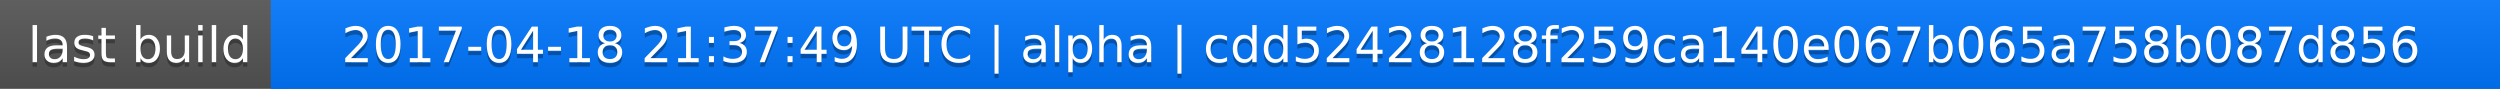
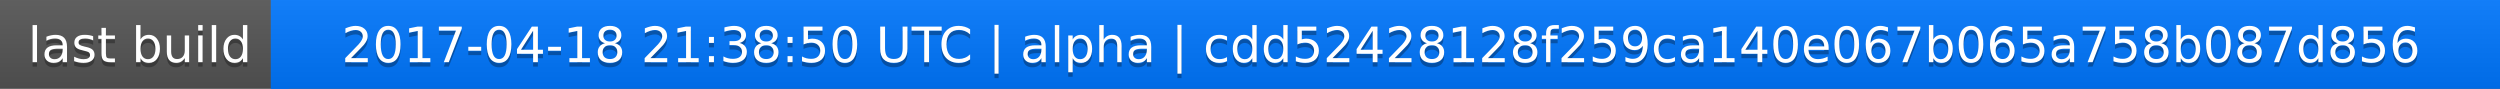
<svg xmlns="http://www.w3.org/2000/svg" width="563" height="20">
  <linearGradient id="a" x2="0" y2="100%">
    <stop offset="0" stop-color="#bbb" stop-opacity=".1" />
    <stop offset="1" stop-opacity=".1" />
  </linearGradient>
  <rect rx="0" width="563" height="20" fill="#555" />
  <rect rx="0" x="61" width="502" height="20" fill="#07f" />
  <path fill="#07f" d="M61 0h4v20h-4z" />
  <rect rx="0" width="563" height="20" fill="url(#a)" />
  <g fill="#fff" text-anchor="middle" font-family="DejaVu Sans,Verdana,Geneva,sans-serif" font-size="11">
    <text x="31.5" y="15" fill="#010101" fill-opacity=".3">last build</text>
    <text x="31.5" y="14">last build</text>
-     <text x="311" y="15" fill="#010101" fill-opacity=".3">2017-04-18 21:37:49 UTC | alpha | cdd52428128f259ca140e067b065a758b087d856</text>
-     <text x="311" y="14">2017-04-18 21:37:49 UTC | alpha | cdd52428128f259ca140e067b065a758b087d856</text>
+     <text x="311" y="15" fill="#010101" fill-opacity=".3">2017-04-18 21:38:50 UTC | alpha | cdd52428128f259ca140e067b065a758b087d856</text>
+     <text x="311" y="14">2017-04-18 21:38:50 UTC | alpha | cdd52428128f259ca140e067b065a758b087d856</text>
  </g>
</svg>
